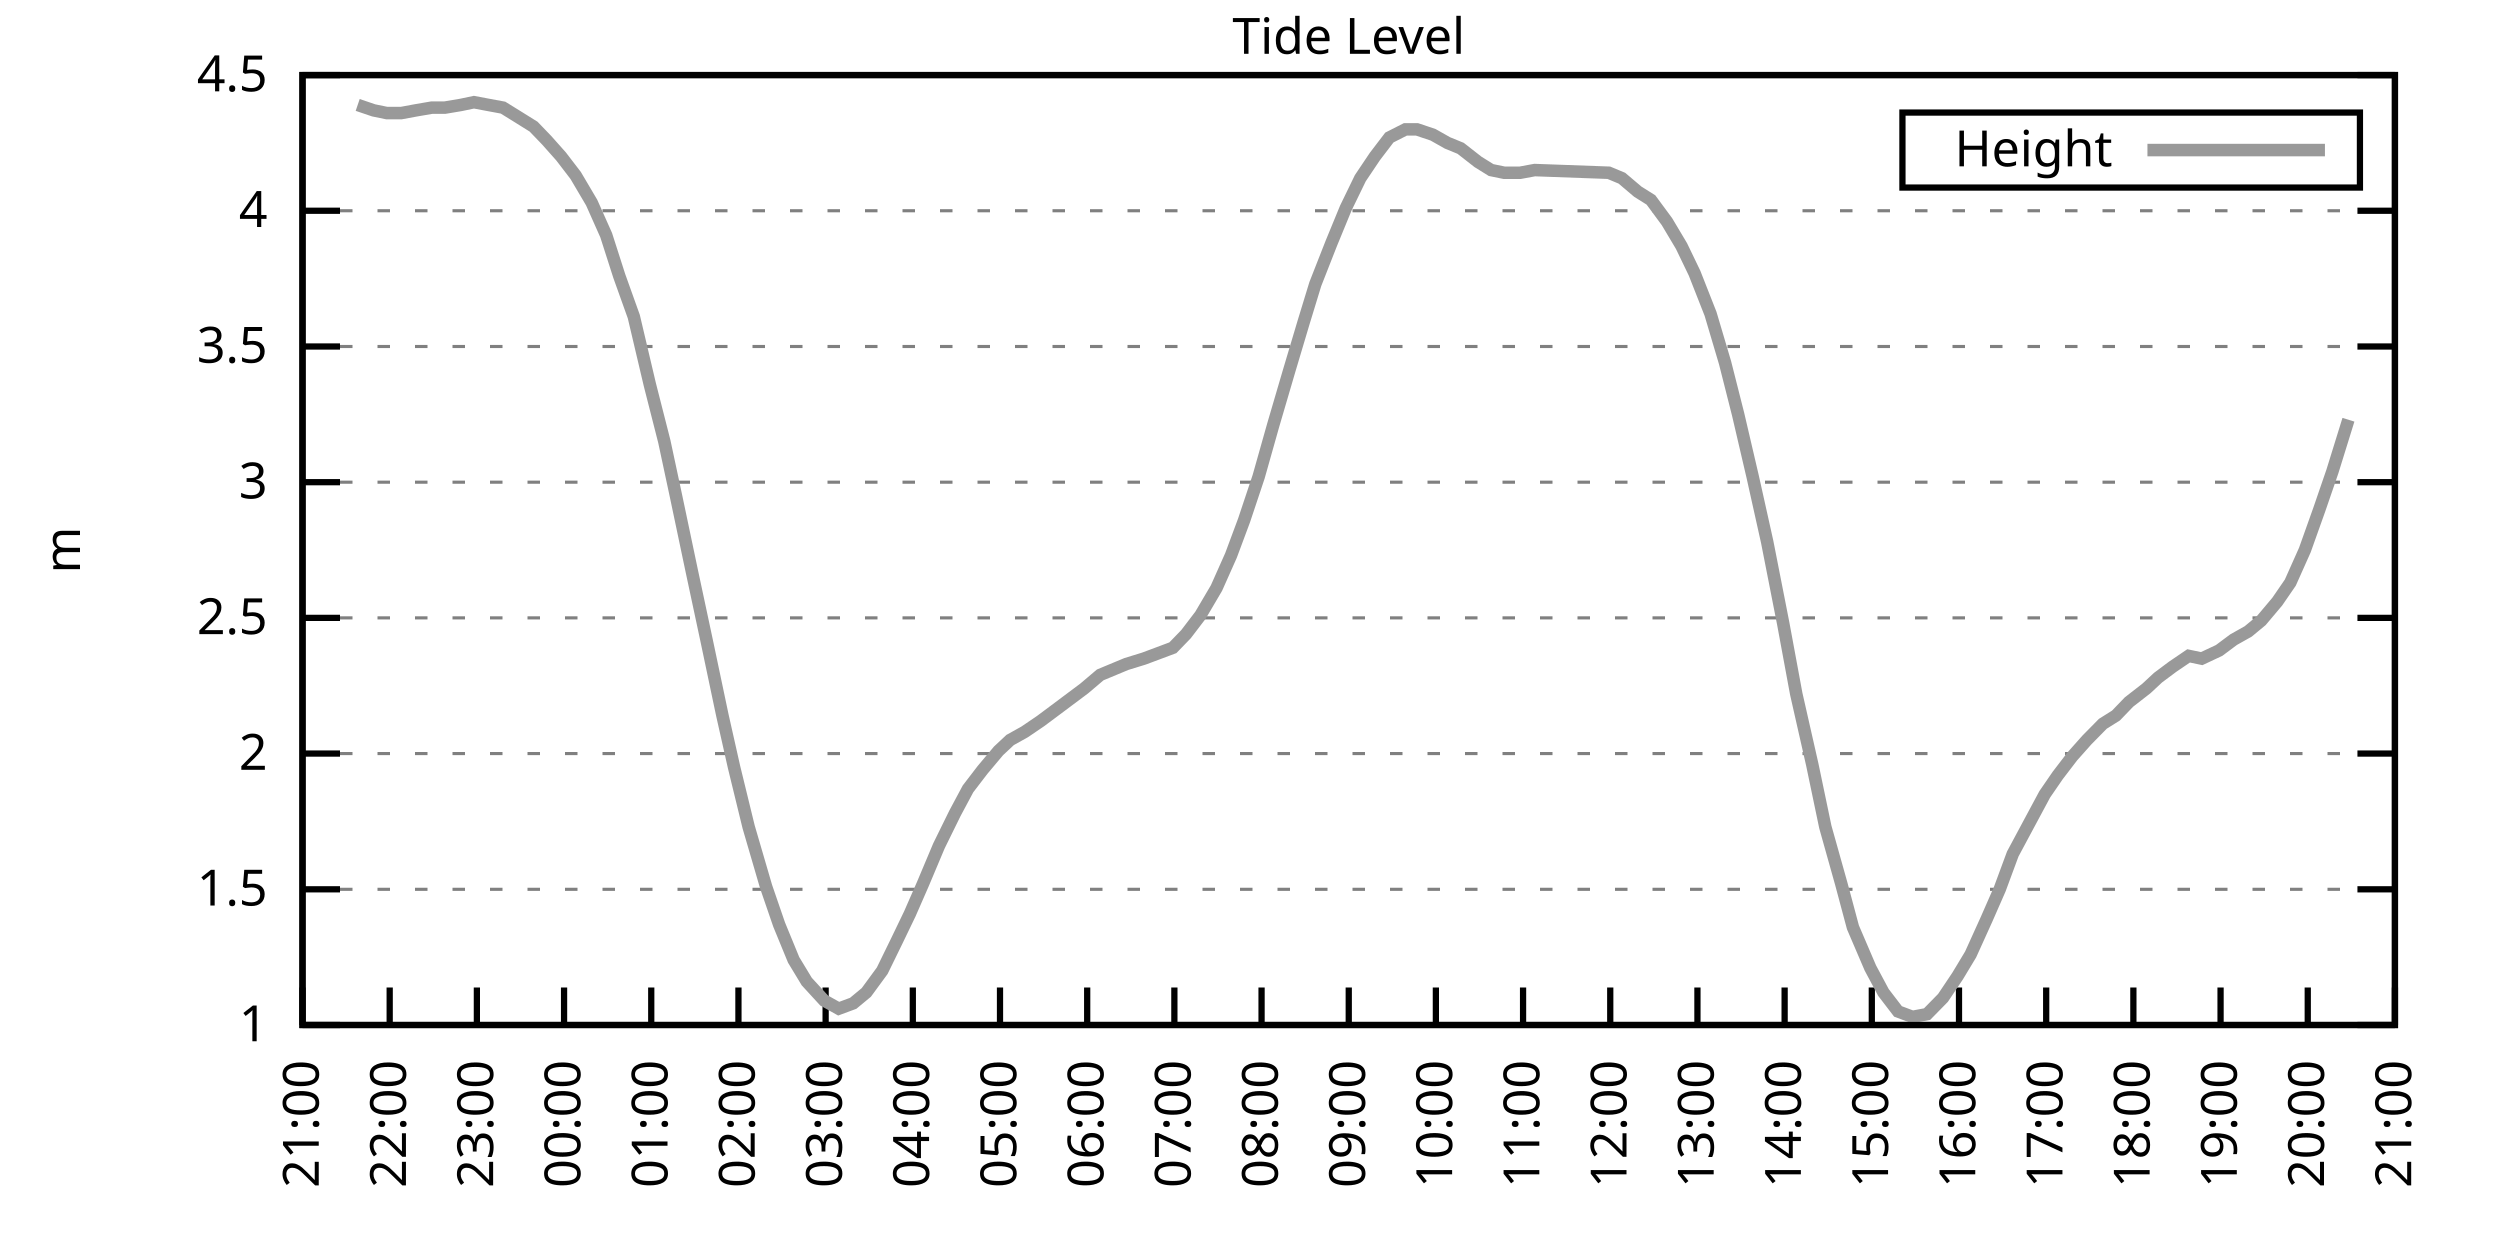
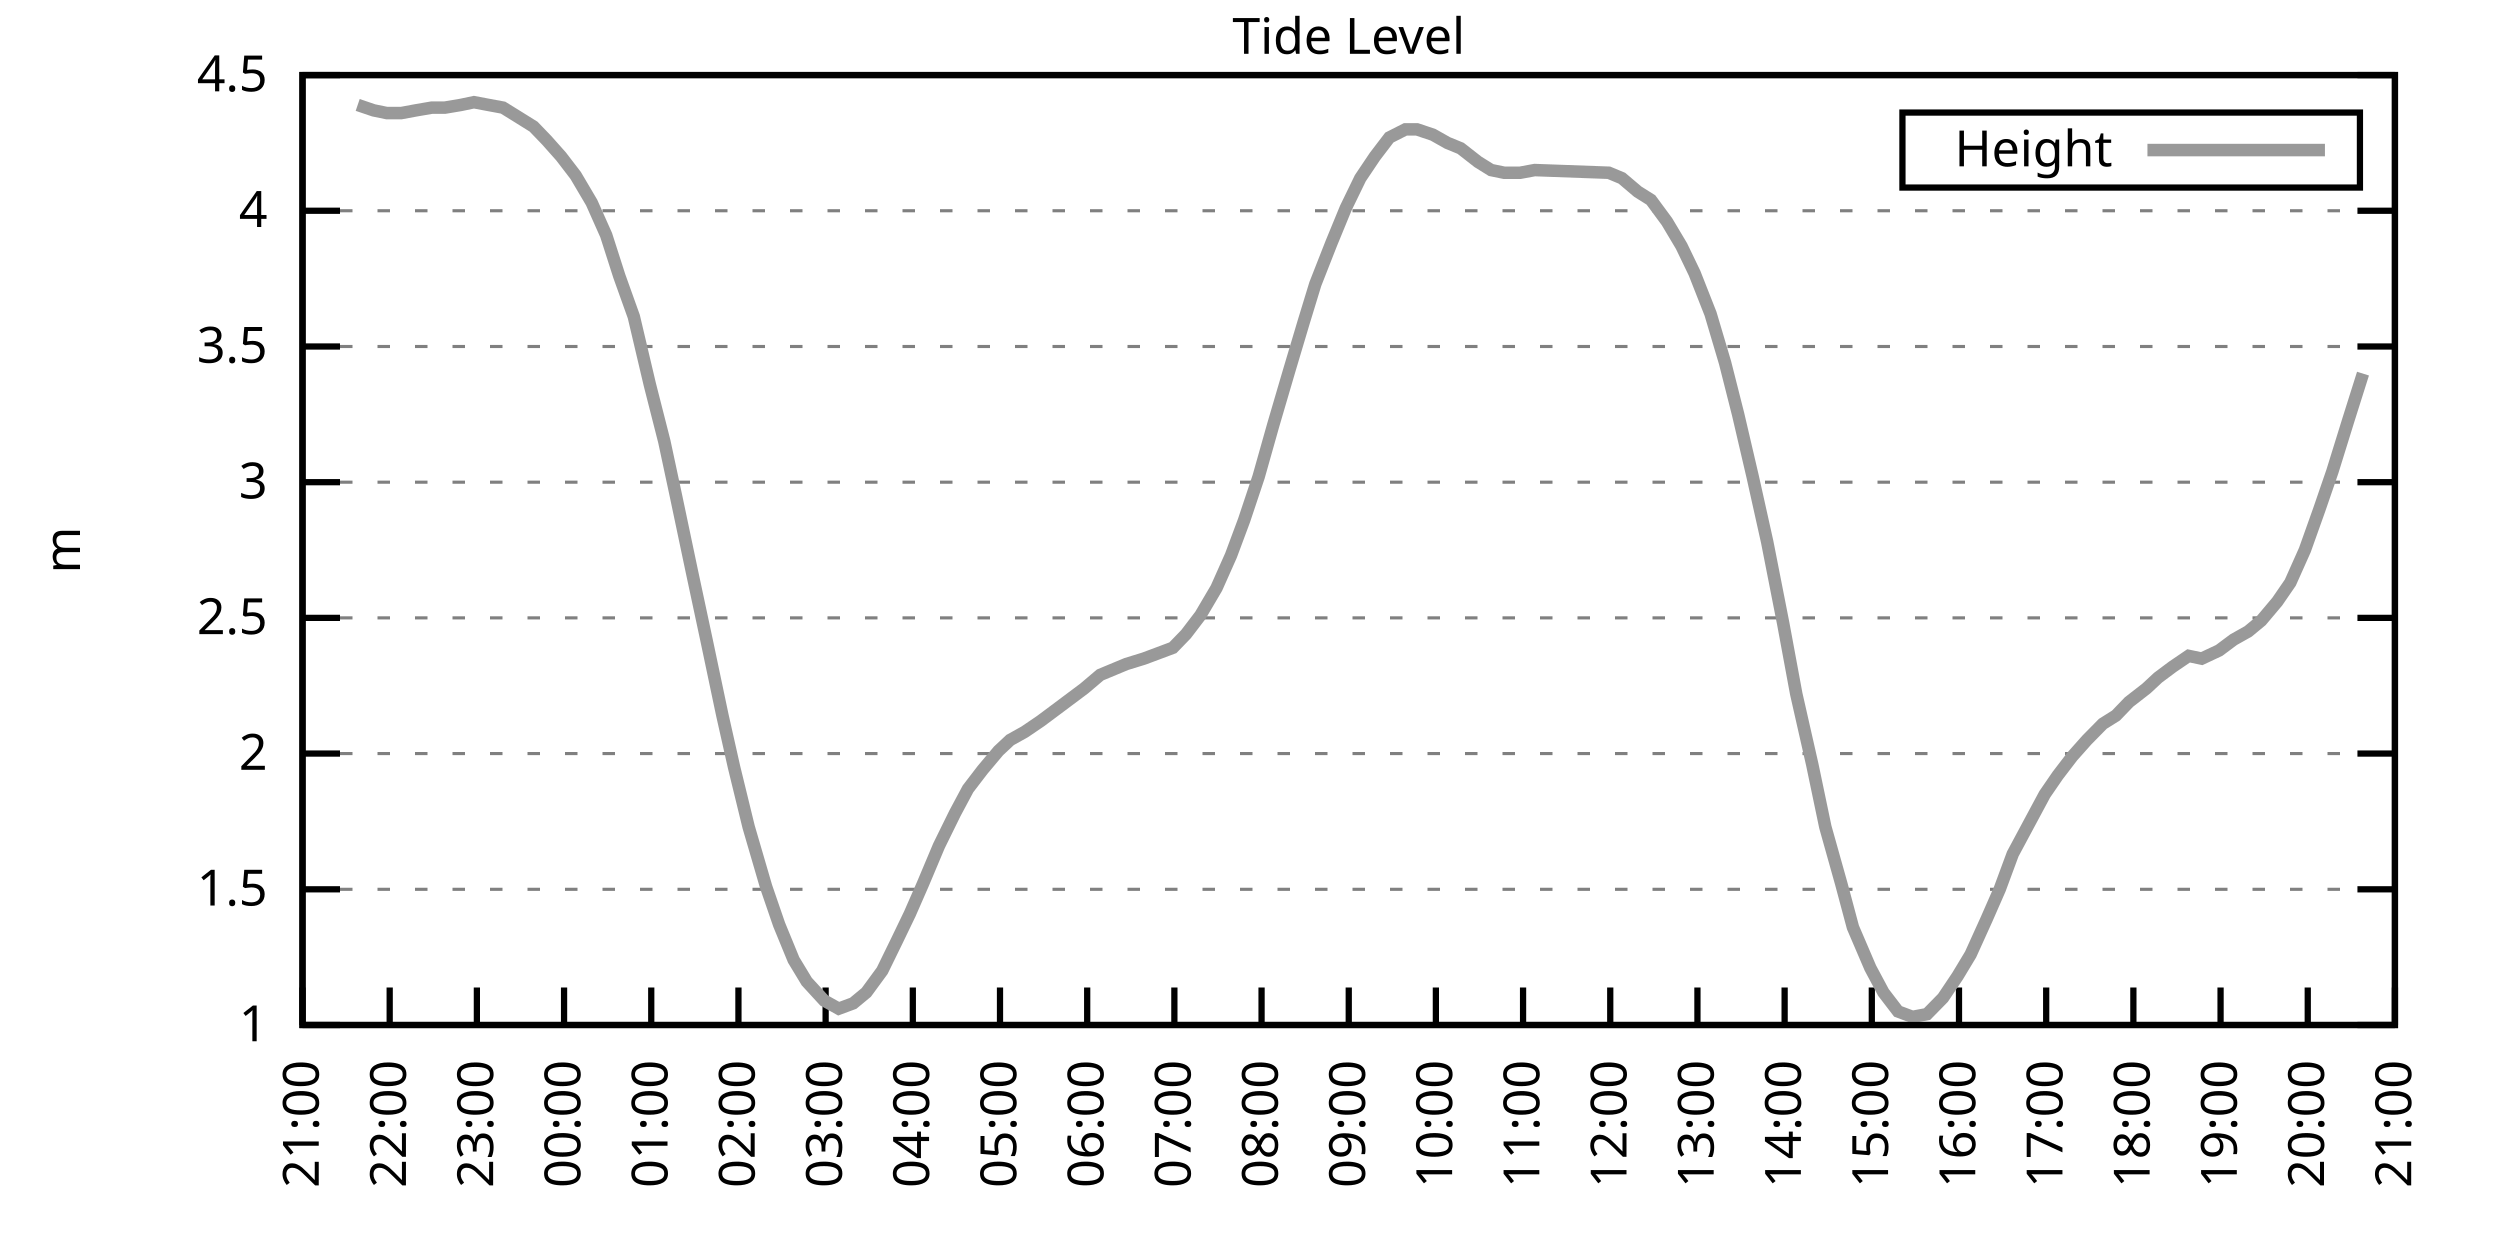
<svg xmlns="http://www.w3.org/2000/svg" xmlns:xlink="http://www.w3.org/1999/xlink" width="400" height="200" viewBox="0 0 400 200">
  <g id="gnuplot_canvas">
    <rect x="0" y="0" width="400" height="200" fill="none" />
    <defs>
      <circle id="gpDot" r="0.5" stroke-width="0.5" stroke="currentColor" />
      <path id="gpPt0" stroke-width="0.333" stroke="currentColor" d="M-1,0 h2 M0,-1 v2" />
      <path id="gpPt1" stroke-width="0.333" stroke="currentColor" d="M-1,-1 L1,1 M1,-1 L-1,1" />
      <path id="gpPt2" stroke-width="0.333" stroke="currentColor" d="M-1,0 L1,0 M0,-1 L0,1 M-1,-1 L1,1 M-1,1 L1,-1" />
      <rect id="gpPt3" stroke-width="0.333" stroke="currentColor" x="-1" y="-1" width="2" height="2" />
      <rect id="gpPt4" stroke-width="0.333" stroke="currentColor" fill="currentColor" x="-1" y="-1" width="2" height="2" />
      <circle id="gpPt5" stroke-width="0.333" stroke="currentColor" cx="0" cy="0" r="1" />
      <use xlink:href="#gpPt5" id="gpPt6" fill="currentColor" stroke="none" />
      <path id="gpPt7" stroke-width="0.333" stroke="currentColor" d="M0,-1.33 L-1.33,0.67 L1.33,0.67 z" />
      <use xlink:href="#gpPt7" id="gpPt8" fill="currentColor" stroke="none" />
      <use xlink:href="#gpPt7" id="gpPt9" stroke="currentColor" transform="rotate(180)" />
      <use xlink:href="#gpPt9" id="gpPt10" fill="currentColor" stroke="none" />
      <use xlink:href="#gpPt3" id="gpPt11" stroke="currentColor" transform="rotate(45)" />
      <use xlink:href="#gpPt11" id="gpPt12" fill="currentColor" stroke="none" />
      <path id="gpPt13" stroke-width="0.333" stroke="currentColor" d="M0,1.330 L1.265,0.411 L0.782,-1.067 L-0.782,-1.076 L-1.265,0.411 z" />
      <use xlink:href="#gpPt13" id="gpPt14" fill="currentColor" stroke="none" />
      <filter id="textbox" filterUnits="objectBoundingBox" x="0" y="0" height="1" width="1">
        <feFlood flood-color="white" flood-opacity="1" result="bgnd" />
        <feComposite in="SourceGraphic" in2="bgnd" operator="atop" />
      </filter>
      <filter id="greybox" filterUnits="objectBoundingBox" x="0" y="0" height="1" width="1">
        <feFlood flood-color="lightgrey" flood-opacity="1" result="grey" />
        <feComposite in="SourceGraphic" in2="grey" operator="atop" />
      </filter>
    </defs>
    <g fill="none" color="white" stroke="currentColor" stroke-width="1.00" stroke-linecap="butt" stroke-linejoin="miter">
</g>
    <g fill="none" color="black" stroke="currentColor" stroke-width="1.00" stroke-linecap="butt" stroke-linejoin="miter">
      <g stroke="none" shape-rendering="crispEdges">
        <polygon fill="rgb(255, 255, 255)" points="48.40,164.00 383.18,164.00 383.18,12.02 48.40,12.02 " />
      </g>
    </g>
    <g fill="none" color="black" stroke="currentColor" stroke-width="1.00" stroke-linecap="butt" stroke-linejoin="miter">
</g>
    <g fill="none" color="black" stroke="black" stroke-width="0.50" stroke-linecap="butt" stroke-linejoin="miter">
</g>
    <g fill="none" color="gray" stroke="currentColor" stroke-width="0.50" stroke-linecap="butt" stroke-linejoin="miter">
      <path stroke="gray" stroke-dasharray="2,4" class="gridline" d="M48.40,164.00 L383.19,164.00  " />
    </g>
    <g fill="none" color="gray" stroke="gray" stroke-width="1.00" stroke-linecap="butt" stroke-linejoin="miter">
</g>
    <g fill="none" color="black" stroke="currentColor" stroke-width="1.00" stroke-linecap="butt" stroke-linejoin="miter">
      <path stroke="black" d="M48.40,164.00 L54.40,164.00 M383.19,164.00 L377.19,164.00  " />
      <g transform="translate(42.80,166.60)" stroke="none" fill="black" font-family="Sans" font-size="8.00" text-anchor="end">
        <text>
          <tspan font-family="Sans"> 1</tspan>
        </text>
      </g>
    </g>
    <g fill="none" color="black" stroke="currentColor" stroke-width="1.00" stroke-linecap="butt" stroke-linejoin="miter">
</g>
    <g fill="none" color="black" stroke="black" stroke-width="0.50" stroke-linecap="butt" stroke-linejoin="miter">
</g>
    <g fill="none" color="gray" stroke="currentColor" stroke-width="0.50" stroke-linecap="butt" stroke-linejoin="miter">
      <path stroke="gray" stroke-dasharray="2,4" class="gridline" d="M48.40,142.29 L383.19,142.29  " />
    </g>
    <g fill="none" color="gray" stroke="gray" stroke-width="1.00" stroke-linecap="butt" stroke-linejoin="miter">
</g>
    <g fill="none" color="black" stroke="currentColor" stroke-width="1.00" stroke-linecap="butt" stroke-linejoin="miter">
      <path stroke="black" d="M48.40,142.29 L54.40,142.29 M383.19,142.29 L377.19,142.29  " />
      <g transform="translate(42.80,144.89)" stroke="none" fill="black" font-family="Sans" font-size="8.00" text-anchor="end">
        <text>
          <tspan font-family="Sans"> 1.5</tspan>
        </text>
      </g>
    </g>
    <g fill="none" color="black" stroke="currentColor" stroke-width="1.00" stroke-linecap="butt" stroke-linejoin="miter">
</g>
    <g fill="none" color="black" stroke="black" stroke-width="0.50" stroke-linecap="butt" stroke-linejoin="miter">
</g>
    <g fill="none" color="gray" stroke="currentColor" stroke-width="0.50" stroke-linecap="butt" stroke-linejoin="miter">
      <path stroke="gray" stroke-dasharray="2,4" class="gridline" d="M48.40,120.57 L383.19,120.57  " />
    </g>
    <g fill="none" color="gray" stroke="gray" stroke-width="1.00" stroke-linecap="butt" stroke-linejoin="miter">
</g>
    <g fill="none" color="black" stroke="currentColor" stroke-width="1.00" stroke-linecap="butt" stroke-linejoin="miter">
      <path stroke="black" d="M48.40,120.57 L54.40,120.57 M383.19,120.57 L377.19,120.57  " />
      <g transform="translate(42.80,123.17)" stroke="none" fill="black" font-family="Sans" font-size="8.00" text-anchor="end">
        <text>
          <tspan font-family="Sans"> 2</tspan>
        </text>
      </g>
    </g>
    <g fill="none" color="black" stroke="currentColor" stroke-width="1.00" stroke-linecap="butt" stroke-linejoin="miter">
</g>
    <g fill="none" color="black" stroke="black" stroke-width="0.50" stroke-linecap="butt" stroke-linejoin="miter">
</g>
    <g fill="none" color="gray" stroke="currentColor" stroke-width="0.50" stroke-linecap="butt" stroke-linejoin="miter">
      <path stroke="gray" stroke-dasharray="2,4" class="gridline" d="M48.40,98.86 L383.19,98.86  " />
    </g>
    <g fill="none" color="gray" stroke="gray" stroke-width="1.00" stroke-linecap="butt" stroke-linejoin="miter">
</g>
    <g fill="none" color="black" stroke="currentColor" stroke-width="1.00" stroke-linecap="butt" stroke-linejoin="miter">
      <path stroke="black" d="M48.40,98.86 L54.40,98.86 M383.19,98.86 L377.19,98.86  " />
      <g transform="translate(42.80,101.46)" stroke="none" fill="black" font-family="Sans" font-size="8.00" text-anchor="end">
        <text>
          <tspan font-family="Sans"> 2.5</tspan>
        </text>
      </g>
    </g>
    <g fill="none" color="black" stroke="currentColor" stroke-width="1.00" stroke-linecap="butt" stroke-linejoin="miter">
</g>
    <g fill="none" color="black" stroke="black" stroke-width="0.50" stroke-linecap="butt" stroke-linejoin="miter">
</g>
    <g fill="none" color="gray" stroke="currentColor" stroke-width="0.50" stroke-linecap="butt" stroke-linejoin="miter">
      <path stroke="gray" stroke-dasharray="2,4" class="gridline" d="M48.40,77.15 L383.19,77.15  " />
    </g>
    <g fill="none" color="gray" stroke="gray" stroke-width="1.00" stroke-linecap="butt" stroke-linejoin="miter">
</g>
    <g fill="none" color="black" stroke="currentColor" stroke-width="1.00" stroke-linecap="butt" stroke-linejoin="miter">
      <path stroke="black" d="M48.40,77.15 L54.40,77.15 M383.19,77.15 L377.19,77.15  " />
      <g transform="translate(42.80,79.75)" stroke="none" fill="black" font-family="Sans" font-size="8.00" text-anchor="end">
        <text>
          <tspan font-family="Sans"> 3</tspan>
        </text>
      </g>
    </g>
    <g fill="none" color="black" stroke="currentColor" stroke-width="1.00" stroke-linecap="butt" stroke-linejoin="miter">
</g>
    <g fill="none" color="black" stroke="black" stroke-width="0.50" stroke-linecap="butt" stroke-linejoin="miter">
</g>
    <g fill="none" color="gray" stroke="currentColor" stroke-width="0.50" stroke-linecap="butt" stroke-linejoin="miter">
      <path stroke="gray" stroke-dasharray="2,4" class="gridline" d="M48.40,55.44 L383.19,55.44  " />
    </g>
    <g fill="none" color="gray" stroke="gray" stroke-width="1.00" stroke-linecap="butt" stroke-linejoin="miter">
</g>
    <g fill="none" color="black" stroke="currentColor" stroke-width="1.00" stroke-linecap="butt" stroke-linejoin="miter">
      <path stroke="black" d="M48.40,55.44 L54.40,55.44 M383.19,55.44 L377.19,55.44  " />
      <g transform="translate(42.80,58.04)" stroke="none" fill="black" font-family="Sans" font-size="8.00" text-anchor="end">
        <text>
          <tspan font-family="Sans"> 3.5</tspan>
        </text>
      </g>
    </g>
    <g fill="none" color="black" stroke="currentColor" stroke-width="1.00" stroke-linecap="butt" stroke-linejoin="miter">
</g>
    <g fill="none" color="black" stroke="black" stroke-width="0.50" stroke-linecap="butt" stroke-linejoin="miter">
</g>
    <g fill="none" color="gray" stroke="currentColor" stroke-width="0.50" stroke-linecap="butt" stroke-linejoin="miter">
      <path stroke="gray" stroke-dasharray="2,4" class="gridline" d="M48.40,33.72 L383.19,33.72  " />
    </g>
    <g fill="none" color="gray" stroke="gray" stroke-width="1.00" stroke-linecap="butt" stroke-linejoin="miter">
</g>
    <g fill="none" color="black" stroke="currentColor" stroke-width="1.00" stroke-linecap="butt" stroke-linejoin="miter">
      <path stroke="black" d="M48.40,33.72 L54.40,33.72 M383.19,33.72 L377.19,33.72  " />
      <g transform="translate(42.80,36.32)" stroke="none" fill="black" font-family="Sans" font-size="8.00" text-anchor="end">
        <text>
          <tspan font-family="Sans"> 4</tspan>
        </text>
      </g>
    </g>
    <g fill="none" color="black" stroke="currentColor" stroke-width="1.00" stroke-linecap="butt" stroke-linejoin="miter">
</g>
    <g fill="none" color="black" stroke="black" stroke-width="0.50" stroke-linecap="butt" stroke-linejoin="miter">
</g>
    <g fill="none" color="gray" stroke="currentColor" stroke-width="0.50" stroke-linecap="butt" stroke-linejoin="miter">
      <path stroke="gray" stroke-dasharray="2,4" class="gridline" d="M48.40,12.01 L383.19,12.01  " />
    </g>
    <g fill="none" color="gray" stroke="gray" stroke-width="1.00" stroke-linecap="butt" stroke-linejoin="miter">
</g>
    <g fill="none" color="black" stroke="currentColor" stroke-width="1.00" stroke-linecap="butt" stroke-linejoin="miter">
      <path stroke="black" d="M48.40,12.01 L54.40,12.01 M383.19,12.01 L377.19,12.01  " />
      <g transform="translate(42.80,14.61)" stroke="none" fill="black" font-family="Sans" font-size="8.00" text-anchor="end">
        <text>
          <tspan font-family="Sans"> 4.5</tspan>
        </text>
      </g>
    </g>
    <g fill="none" color="black" stroke="currentColor" stroke-width="1.00" stroke-linecap="butt" stroke-linejoin="miter">
      <path stroke="black" d="M48.40,164.00 L48.40,158.00  " />
      <g transform="translate(51.00,169.60) rotate(270.00)" stroke="none" fill="black" font-family="Sans" font-size="8.00" text-anchor="end">
        <text>
          <tspan font-family="Sans">21:00</tspan>
        </text>
      </g>
    </g>
    <g fill="none" color="black" stroke="currentColor" stroke-width="1.00" stroke-linecap="butt" stroke-linejoin="miter">
      <path stroke="black" d="M62.35,164.00 L62.35,158.00  " />
      <g transform="translate(64.95,169.60) rotate(270.00)" stroke="none" fill="black" font-family="Sans" font-size="8.00" text-anchor="end">
        <text>
          <tspan font-family="Sans">22:00</tspan>
        </text>
      </g>
    </g>
    <g fill="none" color="black" stroke="currentColor" stroke-width="1.00" stroke-linecap="butt" stroke-linejoin="miter">
      <path stroke="black" d="M76.30,164.00 L76.30,158.00  " />
      <g transform="translate(78.90,169.60) rotate(270.00)" stroke="none" fill="black" font-family="Sans" font-size="8.00" text-anchor="end">
        <text>
          <tspan font-family="Sans">23:00</tspan>
        </text>
      </g>
    </g>
    <g fill="none" color="black" stroke="currentColor" stroke-width="1.00" stroke-linecap="butt" stroke-linejoin="miter">
      <path stroke="black" d="M90.25,164.00 L90.25,158.00  " />
      <g transform="translate(92.85,169.60) rotate(270.00)" stroke="none" fill="black" font-family="Sans" font-size="8.00" text-anchor="end">
        <text>
          <tspan font-family="Sans">00:00</tspan>
        </text>
      </g>
    </g>
    <g fill="none" color="black" stroke="currentColor" stroke-width="1.00" stroke-linecap="butt" stroke-linejoin="miter">
      <path stroke="black" d="M104.20,164.00 L104.20,158.00  " />
      <g transform="translate(106.80,169.60) rotate(270.00)" stroke="none" fill="black" font-family="Sans" font-size="8.00" text-anchor="end">
        <text>
          <tspan font-family="Sans">01:00</tspan>
        </text>
      </g>
    </g>
    <g fill="none" color="black" stroke="currentColor" stroke-width="1.00" stroke-linecap="butt" stroke-linejoin="miter">
      <path stroke="black" d="M118.15,164.00 L118.15,158.00  " />
      <g transform="translate(120.75,169.60) rotate(270.00)" stroke="none" fill="black" font-family="Sans" font-size="8.00" text-anchor="end">
        <text>
          <tspan font-family="Sans">02:00</tspan>
        </text>
      </g>
    </g>
    <g fill="none" color="black" stroke="currentColor" stroke-width="1.00" stroke-linecap="butt" stroke-linejoin="miter">
      <path stroke="black" d="M132.10,164.00 L132.10,158.00  " />
      <g transform="translate(134.70,169.60) rotate(270.00)" stroke="none" fill="black" font-family="Sans" font-size="8.00" text-anchor="end">
        <text>
          <tspan font-family="Sans">03:00</tspan>
        </text>
      </g>
    </g>
    <g fill="none" color="black" stroke="currentColor" stroke-width="1.00" stroke-linecap="butt" stroke-linejoin="miter">
      <path stroke="black" d="M146.05,164.00 L146.05,158.00  " />
      <g transform="translate(148.65,169.60) rotate(270.00)" stroke="none" fill="black" font-family="Sans" font-size="8.00" text-anchor="end">
        <text>
          <tspan font-family="Sans">04:00</tspan>
        </text>
      </g>
    </g>
    <g fill="none" color="black" stroke="currentColor" stroke-width="1.00" stroke-linecap="butt" stroke-linejoin="miter">
      <path stroke="black" d="M160.00,164.00 L160.00,158.00  " />
      <g transform="translate(162.60,169.60) rotate(270.00)" stroke="none" fill="black" font-family="Sans" font-size="8.00" text-anchor="end">
        <text>
          <tspan font-family="Sans">05:00</tspan>
        </text>
      </g>
    </g>
    <g fill="none" color="black" stroke="currentColor" stroke-width="1.00" stroke-linecap="butt" stroke-linejoin="miter">
      <path stroke="black" d="M173.95,164.00 L173.95,158.00  " />
      <g transform="translate(176.55,169.60) rotate(270.00)" stroke="none" fill="black" font-family="Sans" font-size="8.00" text-anchor="end">
        <text>
          <tspan font-family="Sans">06:00</tspan>
        </text>
      </g>
    </g>
    <g fill="none" color="black" stroke="currentColor" stroke-width="1.00" stroke-linecap="butt" stroke-linejoin="miter">
      <path stroke="black" d="M187.90,164.00 L187.90,158.00  " />
      <g transform="translate(190.50,169.60) rotate(270.00)" stroke="none" fill="black" font-family="Sans" font-size="8.00" text-anchor="end">
        <text>
          <tspan font-family="Sans">07:00</tspan>
        </text>
      </g>
    </g>
    <g fill="none" color="black" stroke="currentColor" stroke-width="1.00" stroke-linecap="butt" stroke-linejoin="miter">
      <path stroke="black" d="M201.85,164.00 L201.85,158.00  " />
      <g transform="translate(204.45,169.60) rotate(270.00)" stroke="none" fill="black" font-family="Sans" font-size="8.00" text-anchor="end">
        <text>
          <tspan font-family="Sans">08:00</tspan>
        </text>
      </g>
    </g>
    <g fill="none" color="black" stroke="currentColor" stroke-width="1.00" stroke-linecap="butt" stroke-linejoin="miter">
      <path stroke="black" d="M215.80,164.00 L215.80,158.00  " />
      <g transform="translate(218.40,169.60) rotate(270.00)" stroke="none" fill="black" font-family="Sans" font-size="8.00" text-anchor="end">
        <text>
          <tspan font-family="Sans">09:00</tspan>
        </text>
      </g>
    </g>
    <g fill="none" color="black" stroke="currentColor" stroke-width="1.00" stroke-linecap="butt" stroke-linejoin="miter">
      <path stroke="black" d="M229.74,164.00 L229.74,158.00  " />
      <g transform="translate(232.34,169.60) rotate(270.00)" stroke="none" fill="black" font-family="Sans" font-size="8.00" text-anchor="end">
        <text>
          <tspan font-family="Sans">10:00</tspan>
        </text>
      </g>
    </g>
    <g fill="none" color="black" stroke="currentColor" stroke-width="1.00" stroke-linecap="butt" stroke-linejoin="miter">
      <path stroke="black" d="M243.69,164.00 L243.69,158.00  " />
      <g transform="translate(246.29,169.60) rotate(270.00)" stroke="none" fill="black" font-family="Sans" font-size="8.00" text-anchor="end">
        <text>
          <tspan font-family="Sans">11:00</tspan>
        </text>
      </g>
    </g>
    <g fill="none" color="black" stroke="currentColor" stroke-width="1.00" stroke-linecap="butt" stroke-linejoin="miter">
      <path stroke="black" d="M257.64,164.00 L257.64,158.00  " />
      <g transform="translate(260.24,169.60) rotate(270.00)" stroke="none" fill="black" font-family="Sans" font-size="8.00" text-anchor="end">
        <text>
          <tspan font-family="Sans">12:00</tspan>
        </text>
      </g>
    </g>
    <g fill="none" color="black" stroke="currentColor" stroke-width="1.00" stroke-linecap="butt" stroke-linejoin="miter">
      <path stroke="black" d="M271.59,164.00 L271.59,158.00  " />
      <g transform="translate(274.19,169.60) rotate(270.00)" stroke="none" fill="black" font-family="Sans" font-size="8.00" text-anchor="end">
        <text>
          <tspan font-family="Sans">13:00</tspan>
        </text>
      </g>
    </g>
    <g fill="none" color="black" stroke="currentColor" stroke-width="1.00" stroke-linecap="butt" stroke-linejoin="miter">
      <path stroke="black" d="M285.54,164.00 L285.54,158.00  " />
      <g transform="translate(288.14,169.60) rotate(270.00)" stroke="none" fill="black" font-family="Sans" font-size="8.00" text-anchor="end">
        <text>
          <tspan font-family="Sans">14:00</tspan>
        </text>
      </g>
    </g>
    <g fill="none" color="black" stroke="currentColor" stroke-width="1.00" stroke-linecap="butt" stroke-linejoin="miter">
      <path stroke="black" d="M299.49,164.00 L299.49,158.00  " />
      <g transform="translate(302.09,169.60) rotate(270.00)" stroke="none" fill="black" font-family="Sans" font-size="8.00" text-anchor="end">
        <text>
          <tspan font-family="Sans">15:00</tspan>
        </text>
      </g>
    </g>
    <g fill="none" color="black" stroke="currentColor" stroke-width="1.00" stroke-linecap="butt" stroke-linejoin="miter">
      <path stroke="black" d="M313.44,164.00 L313.44,158.00  " />
      <g transform="translate(316.04,169.60) rotate(270.00)" stroke="none" fill="black" font-family="Sans" font-size="8.00" text-anchor="end">
        <text>
          <tspan font-family="Sans">16:00</tspan>
        </text>
      </g>
    </g>
    <g fill="none" color="black" stroke="currentColor" stroke-width="1.00" stroke-linecap="butt" stroke-linejoin="miter">
      <path stroke="black" d="M327.39,164.00 L327.39,158.00  " />
      <g transform="translate(329.99,169.60) rotate(270.00)" stroke="none" fill="black" font-family="Sans" font-size="8.00" text-anchor="end">
        <text>
          <tspan font-family="Sans">17:00</tspan>
        </text>
      </g>
    </g>
    <g fill="none" color="black" stroke="currentColor" stroke-width="1.00" stroke-linecap="butt" stroke-linejoin="miter">
      <path stroke="black" d="M341.34,164.00 L341.34,158.00  " />
      <g transform="translate(343.94,169.60) rotate(270.00)" stroke="none" fill="black" font-family="Sans" font-size="8.00" text-anchor="end">
        <text>
          <tspan font-family="Sans">18:00</tspan>
        </text>
      </g>
    </g>
    <g fill="none" color="black" stroke="currentColor" stroke-width="1.00" stroke-linecap="butt" stroke-linejoin="miter">
      <path stroke="black" d="M355.29,164.00 L355.29,158.00  " />
      <g transform="translate(357.89,169.60) rotate(270.00)" stroke="none" fill="black" font-family="Sans" font-size="8.00" text-anchor="end">
        <text>
          <tspan font-family="Sans">19:00</tspan>
        </text>
      </g>
    </g>
    <g fill="none" color="black" stroke="currentColor" stroke-width="1.00" stroke-linecap="butt" stroke-linejoin="miter">
      <path stroke="black" d="M369.24,164.00 L369.24,158.00  " />
      <g transform="translate(371.84,169.60) rotate(270.00)" stroke="none" fill="black" font-family="Sans" font-size="8.00" text-anchor="end">
        <text>
          <tspan font-family="Sans">20:00</tspan>
        </text>
      </g>
    </g>
    <g fill="none" color="black" stroke="currentColor" stroke-width="1.00" stroke-linecap="butt" stroke-linejoin="miter">
      <path stroke="black" d="M383.19,164.00 L383.19,158.00  " />
      <g transform="translate(385.79,169.60) rotate(270.00)" stroke="none" fill="black" font-family="Sans" font-size="8.00" text-anchor="end">
        <text>
          <tspan font-family="Sans">21:00</tspan>
        </text>
      </g>
    </g>
    <g fill="none" color="black" stroke="currentColor" stroke-width="1.00" stroke-linecap="butt" stroke-linejoin="miter">
</g>
    <g fill="none" color="black" stroke="currentColor" stroke-width="1.00" stroke-linecap="butt" stroke-linejoin="miter">
      <path stroke="black" d="M48.40,12.01 L48.40,164.00 L383.19,164.00 L383.19,12.01 L48.40,12.01 Z  " />
    </g>
    <g fill="none" color="black" stroke="currentColor" stroke-width="1.00" stroke-linecap="butt" stroke-linejoin="miter">
</g>
    <g fill="none" color="black" stroke="currentColor" stroke-width="1.00" stroke-linecap="butt" stroke-linejoin="miter">
      <path stroke="black" d="M304.39,30.01 L304.39,18.01 L377.59,18.01 L377.59,30.01 L304.39,30.01 Z  " />
    </g>
    <g id="Tide_level_plot_1">
      <g fill="none" color="white" stroke="black" stroke-width="2.00" stroke-linecap="butt" stroke-linejoin="miter">
</g>
      <g fill="none" color="black" stroke="currentColor" stroke-width="2.00" stroke-linecap="butt" stroke-linejoin="miter">
        <g transform="translate(337.99,26.61)" stroke="none" fill="black" font-family="Sans" font-size="8.00" text-anchor="end">
          <text>
            <tspan font-family="Sans">Height</tspan>
          </text>
        </g>
      </g>
      <g fill="none" color="black" stroke="currentColor" stroke-width="2.00" stroke-linecap="butt" stroke-linejoin="miter">
-         <path stroke="rgb(153, 153, 153)" d="M343.59,24.01 L371.99,24.01 M57.23,16.79 L59.79,17.66 L61.88,18.09 L64.21,18.09 L66.53,17.66 L69.09,17.22   L71.18,17.22 L73.74,16.79 L75.83,16.35 L78.16,16.79 L80.48,17.22 L82.58,18.52 L85.37,20.26 L87.46,22.43   L89.78,25.04 L92.11,28.08 L94.67,32.42 L96.99,37.63 L99.08,44.15 L101.41,50.66 L103.97,61.52 L106.29,70.63   L108.15,79.32 L110.71,91.48 L113.03,102.34 L115.59,114.49 L117.45,122.75 L119.78,132.30 L122.57,141.85 L124.66,147.93   L126.98,153.58 L129.08,157.05 L131.87,160.09 L134.19,161.39 L136.51,160.53 L138.61,158.79 L141.16,155.31 L143.49,150.54   L145.58,146.20 L147.67,141.42 L150.23,135.34 L152.79,130.13 L154.88,126.22 L157.21,123.18 L159.76,120.14 L161.62,118.40   L163.95,117.10 L166.51,115.36 L168.83,113.63 L173.48,110.15 L176.04,107.98 L178.13,107.11 L180.22,106.24 L183.01,105.38   L185.34,104.51 L187.66,103.64 L189.76,101.47 L192.08,98.43 L194.64,94.08 L196.96,88.87 L199.06,83.23 L201.38,76.28   L203.71,68.03 L206.26,59.34 L208.59,51.53 L210.45,45.45 L213.01,38.93 L215.33,33.29 L217.65,28.51 L219.98,25.04   L222.30,22.00 L224.86,20.70 L226.72,20.70 L229.28,21.56 L231.60,22.87 L233.70,23.73 L236.49,25.91 L238.58,27.21   L240.67,27.64 L243.23,27.64 L245.55,27.21 L257.41,27.64 L259.50,28.51 L262.06,30.68 L264.15,31.99 L266.71,35.46   L269.04,39.37 L271.13,43.71 L273.69,50.22 L276.01,58.04 L278.10,66.29 L280.43,76.28 L282.75,86.70 L285.31,99.73   L287.40,111.02 L289.96,122.31 L292.05,132.30 L294.61,141.42 L296.47,148.37 L299.26,154.88 L301.35,158.79 L303.68,161.83   L306.00,162.70 L308.33,162.26 L310.88,159.66 L313.21,156.18 L315.30,152.71 L317.86,147.06 L319.95,142.29 L322.04,136.64   L324.60,131.86 L327.16,127.09 L329.25,124.05 L331.58,121.01 L333.90,118.40 L336.46,115.80 L338.55,114.49 L340.64,112.32   L343.43,110.15 L345.29,108.42 L347.62,106.68 L350.18,104.94 L352.27,105.38 L355.06,104.07 L357.38,102.34 L359.71,101.03   L361.80,99.30 L364.36,96.26 L366.45,93.22 L368.78,88.00 L371.10,81.49 L373.19,75.41 L375.75,67.16  " />
+         <path stroke="rgb(153, 153, 153)" d="M343.59,24.01 L371.99,24.01 M57.23,16.79 L59.79,17.66 L61.88,18.09 L64.21,18.09 L66.53,17.66 L69.09,17.22   L71.18,17.22 L73.74,16.79 L75.83,16.35 L78.16,16.79 L80.48,17.22 L82.58,18.52 L85.37,20.26 L87.46,22.43   L89.78,25.04 L92.11,28.08 L94.67,32.42 L96.99,37.63 L99.08,44.15 L101.41,50.66 L103.97,61.52 L106.29,70.63   L108.15,79.32 L110.71,91.48 L113.03,102.34 L115.59,114.49 L117.45,122.75 L119.78,132.30 L122.57,141.85 L124.66,147.93   L126.98,153.58 L129.08,157.05 L131.87,160.09 L134.19,161.39 L136.51,160.53 L138.61,158.79 L141.16,155.31 L143.49,150.54   L145.58,146.20 L147.67,141.42 L150.23,135.34 L152.79,130.13 L154.88,126.22 L157.21,123.18 L159.76,120.14 L161.62,118.40   L163.95,117.10 L166.51,115.36 L168.83,113.63 L173.48,110.15 L176.04,107.98 L178.13,107.11 L180.22,106.24 L183.01,105.38   L185.34,104.51 L187.66,103.64 L189.76,101.47 L192.08,98.43 L194.64,94.08 L196.96,88.87 L199.06,83.23 L201.38,76.28   L203.71,68.03 L206.26,59.34 L208.59,51.53 L210.45,45.45 L213.01,38.93 L215.33,33.29 L217.65,28.51 L219.98,25.04   L222.30,22.00 L224.86,20.70 L226.72,20.70 L229.28,21.56 L231.60,22.87 L233.70,23.73 L236.49,25.91 L238.58,27.21   L240.67,27.64 L243.23,27.64 L245.55,27.21 L257.41,27.64 L259.50,28.51 L262.06,30.68 L264.15,31.99 L266.71,35.46   L269.04,39.37 L271.13,43.71 L273.69,50.22 L276.01,58.04 L278.10,66.29 L280.43,76.28 L282.75,86.70 L285.31,99.73   L287.40,111.02 L289.96,122.31 L292.05,132.30 L294.61,141.42 L296.47,148.37 L299.26,154.88 L301.35,158.79 L303.68,161.83   L306.00,162.70 L308.33,162.26 L310.88,159.66 L313.21,156.18 L315.30,152.71 L317.86,147.06 L319.95,142.29 L322.04,136.64   L324.60,131.86 L327.16,127.09 L329.25,124.05 L331.58,121.01 L333.90,118.40 L336.46,115.80 L338.55,114.49 L340.64,112.32   L343.43,110.15 L345.29,108.42 L347.62,106.68 L350.18,104.94 L352.27,105.38 L355.06,104.07 L357.38,102.34 L359.71,101.03   L361.80,99.30 L364.36,96.26 L366.45,93.22 L368.78,88.00 L371.10,81.49 L373.19,75.41 L375.75,67.16 L378.08,59.78    " />
      </g>
    </g>
    <g fill="none" color="black" stroke="currentColor" stroke-width="2.00" stroke-linecap="butt" stroke-linejoin="miter">
</g>
    <g fill="none" color="black" stroke="black" stroke-width="1.00" stroke-linecap="butt" stroke-linejoin="miter">
</g>
    <g fill="none" color="black" stroke="currentColor" stroke-width="1.00" stroke-linecap="butt" stroke-linejoin="miter">
      <path stroke="black" d="M48.40,12.01 L48.40,164.00 L383.19,164.00 L383.19,12.01 L48.40,12.01 Z  " />
      <g transform="translate(12.80,88.01) rotate(270.00)" stroke="none" fill="black" font-family="Sans" font-size="8.00" text-anchor="middle">
        <text>
          <tspan font-family="Sans">m</tspan>
        </text>
      </g>
    </g>
    <g fill="none" color="black" stroke="currentColor" stroke-width="1.00" stroke-linecap="butt" stroke-linejoin="miter">
</g>
    <g fill="none" color="black" stroke="currentColor" stroke-width="1.00" stroke-linecap="butt" stroke-linejoin="miter">
      <g transform="translate(215.79,8.61)" stroke="none" fill="black" font-family="Sans" font-size="8.00" text-anchor="middle">
        <text>
          <tspan font-family="Sans">Tide Level</tspan>
        </text>
      </g>
    </g>
    <g fill="none" color="black" stroke="currentColor" stroke-width="1.00" stroke-linecap="butt" stroke-linejoin="miter">
</g>
  </g>
</svg>
